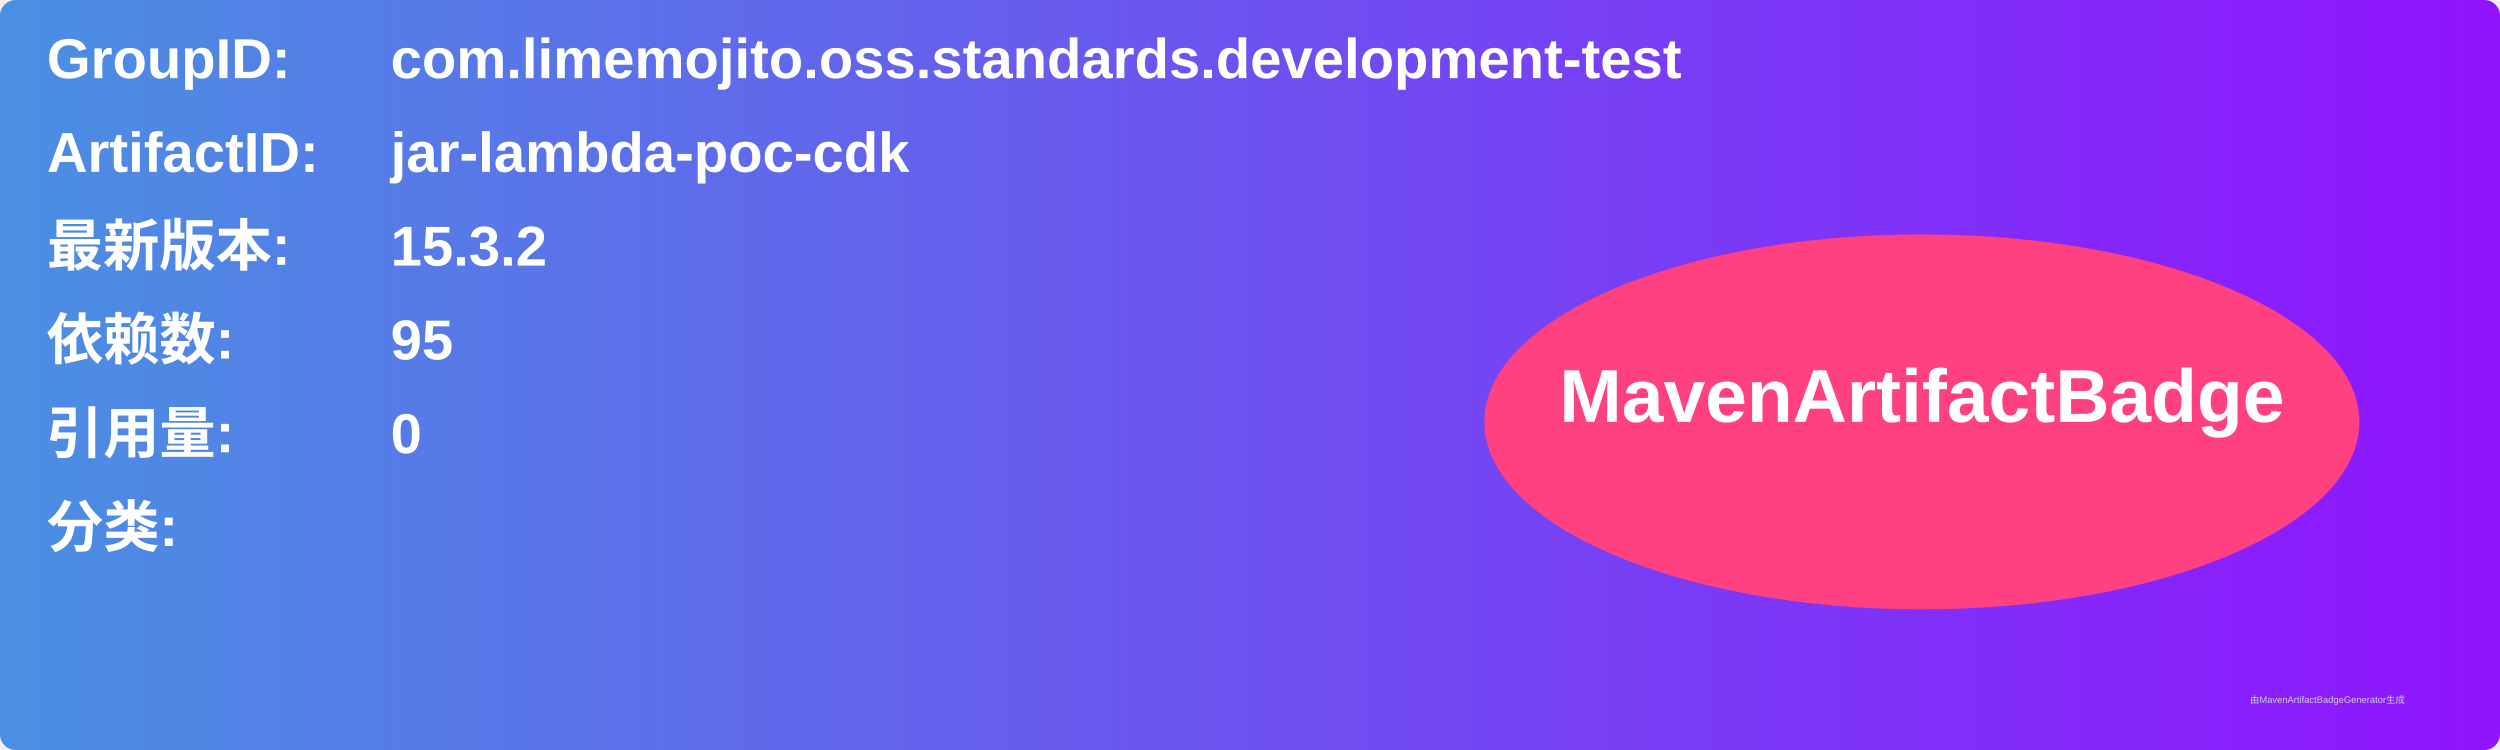
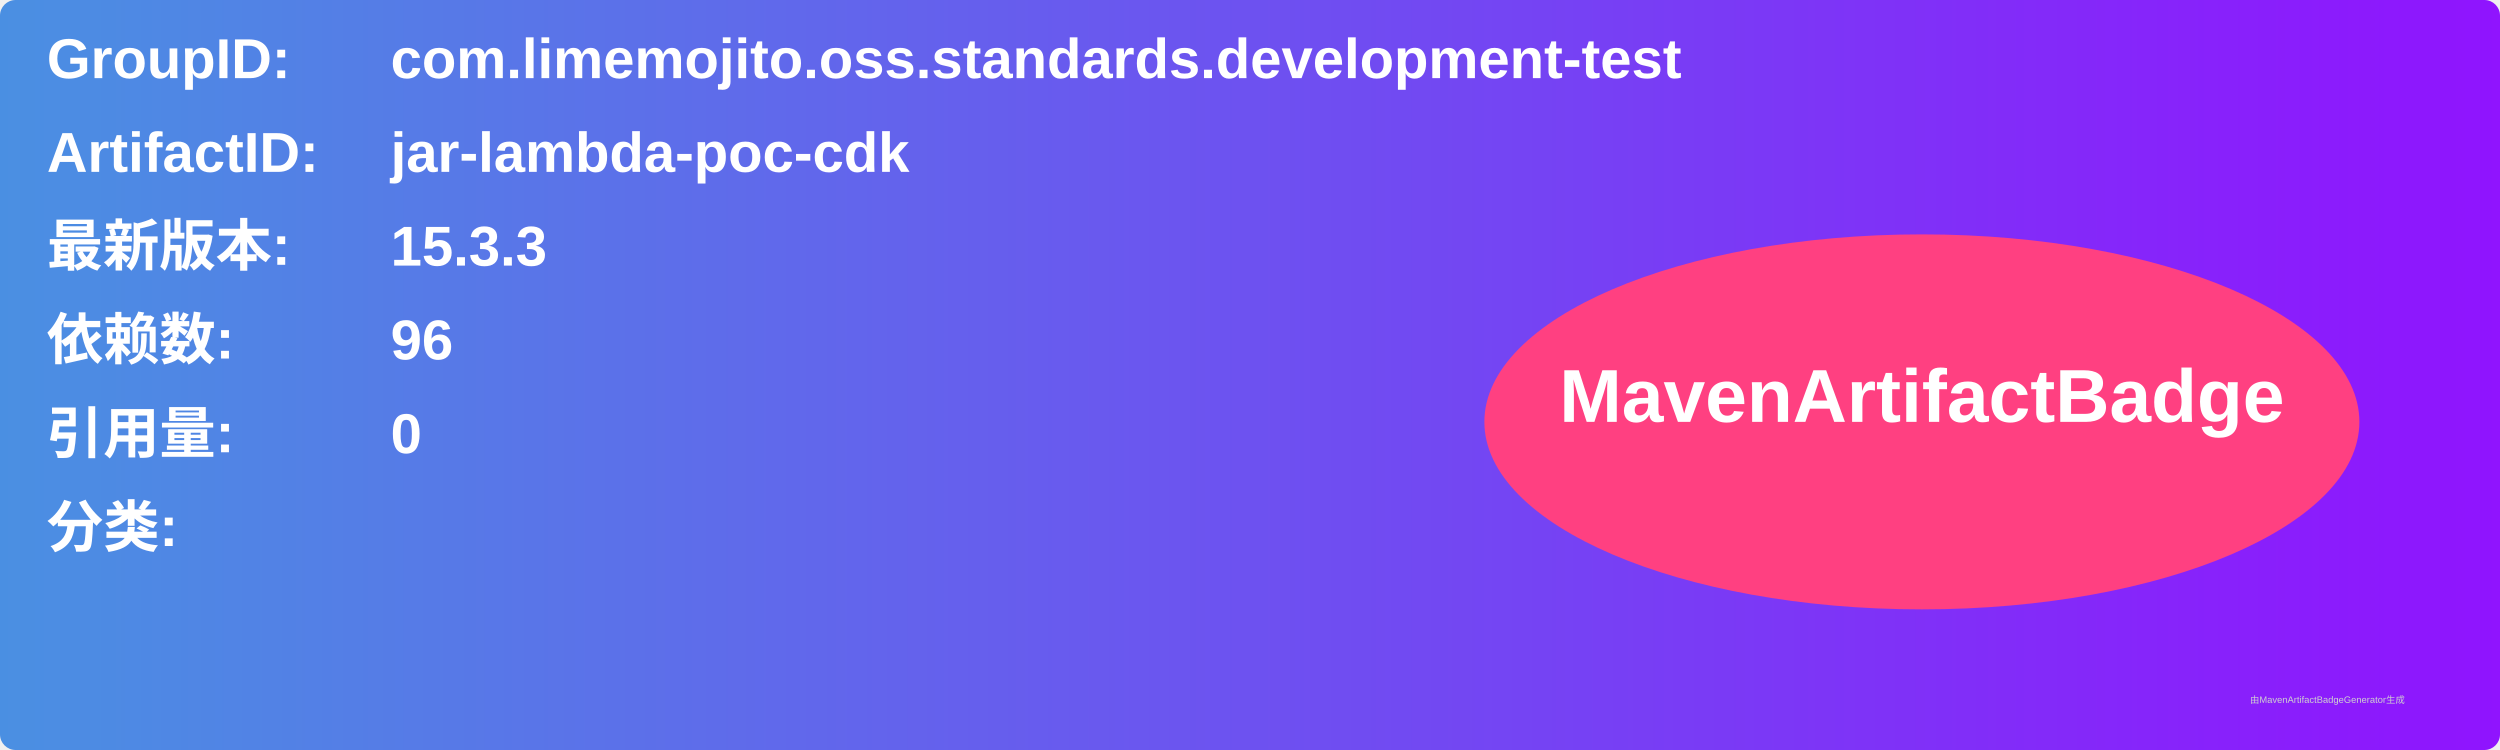
<svg xmlns="http://www.w3.org/2000/svg" width="800" height="240" viewBox="0 0 800 240">
  <linearGradient id="grad" x1="0%" y1="0%" x2="100%" y2="0%">
    <stop offset="0%" stop-color="#4a90e2" />
    <stop offset="100%" stop-color="#9013fe" />
  </linearGradient>
  <rect width="100%" height="100%" rx="5" ry="5" fill="url(#grad)" />
  <g transform="translate(15, 15)">
    <text x="0" y="10" font-family="Arial" font-size="18" fill="white" font-weight="bold" width="260">GroupID:</text>
    <text x="110" y="10" font-family="Arial" font-size="18" fill="white" font-weight="bold" width="460">com.limemojito.oss.standards.development-test</text>
    <text x="0" y="40" font-family="Arial" font-size="18" fill="white" font-weight="bold" width="260">ArtifactID:</text>
    <text x="110" y="40" font-family="Arial" font-size="18" fill="white" font-weight="bold" width="460">jar-lambda-poc-cdk</text>
    <text x="0" y="70" font-family="Arial" font-size="18" fill="white" font-weight="bold">最新版本:</text>
    <text x="110" y="70" font-family="Arial" font-size="18" fill="white" font-weight="bold">
-       <tspan font-weight="bold">15.3.2</tspan>
+       <tspan font-weight="bold">15.3.3</tspan>
    </text>
    <text x="0" y="100" font-family="Arial" font-size="18" fill="white" font-weight="bold">依赖数: </text>
    <text x="110" y="100" font-family="Arial" font-size="18" fill="white">
-       <tspan font-weight="bold">95</tspan>
+       <tspan font-weight="bold">96</tspan>
    </text>
    <text x="0" y="130" font-family="Arial" font-size="18" fill="white" font-weight="bold">引用量: </text>
    <text x="110" y="130" font-family="Arial" font-size="18" fill="white">
      <tspan font-weight="bold">0</tspan>
    </text>
    <text x="0" y="160" font-family="Arial" font-size="18" fill="white" font-weight="bold">分类:</text>
    <text x="10" y="190" font-family="Arial" font-size="10" fill="white">
      <tspan font-weight="bold" />
    </text>
    <ellipse cx="600" cy="120" rx="140" ry="60" fill="#ff4081" />
    <text x="600" y="120" text-anchor="middle" font-family="Arial" font-size="24" fill="white" font-weight="bold">MavenArtifactBadge</text>
  </g>
  <text x="720" y="225" font-family="Arial" font-size="3" fill="#d0d0d0">由MavenArtifactBadgeGenerator生成</text>
</svg>
